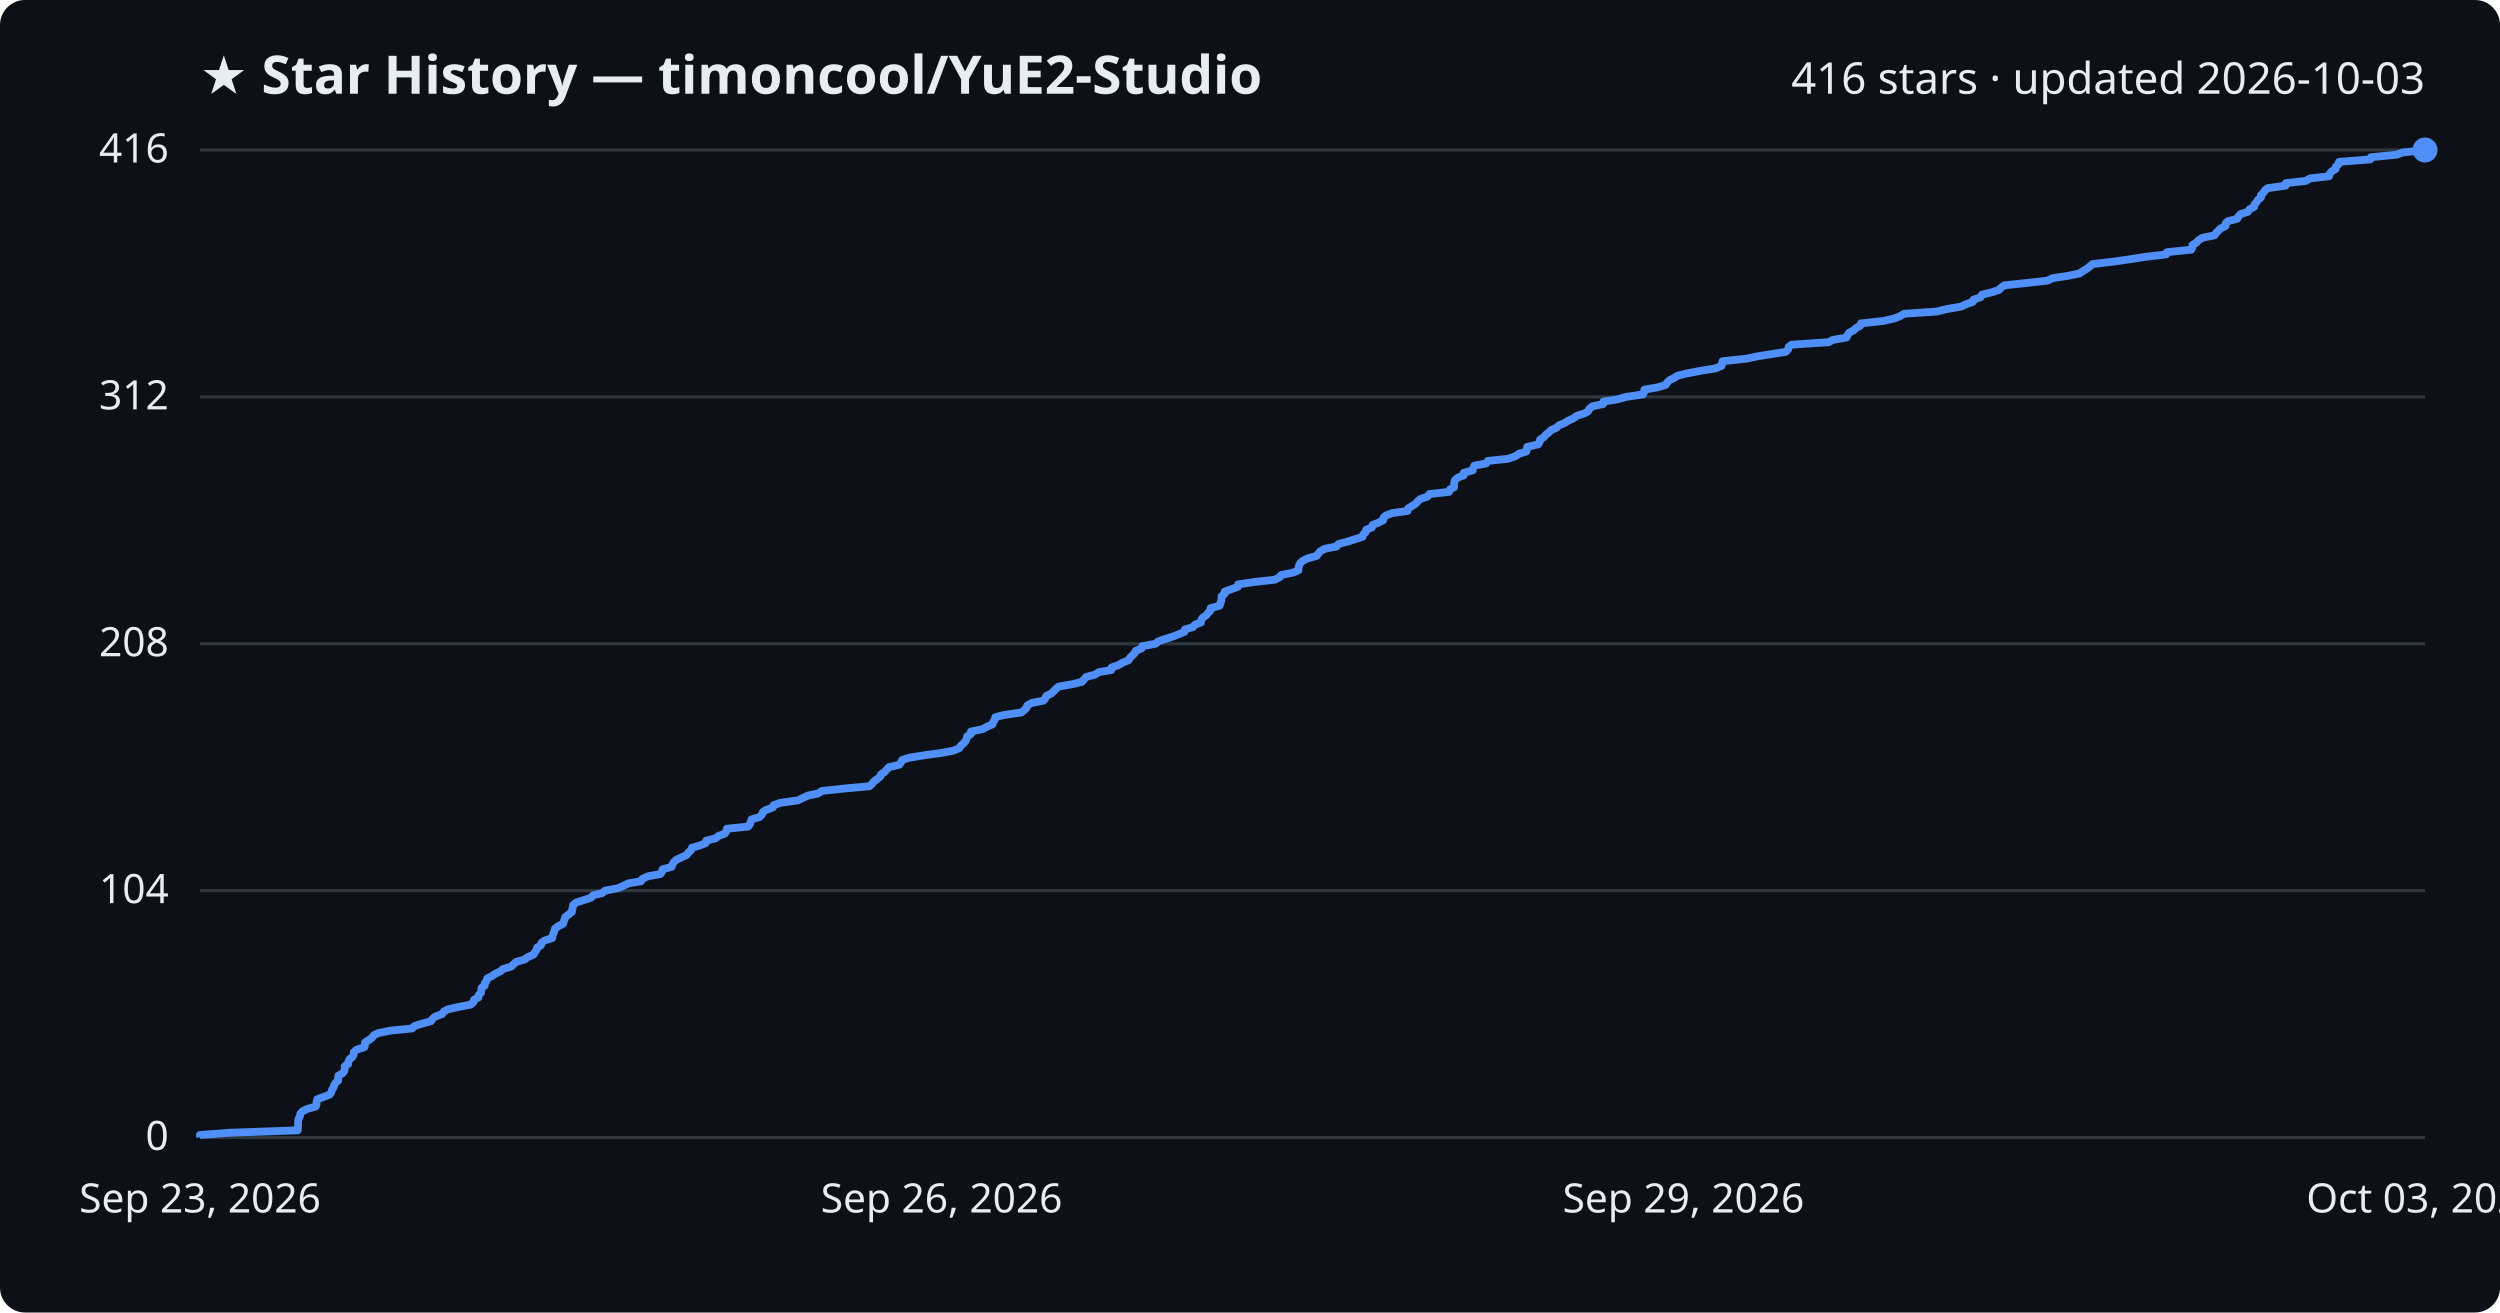
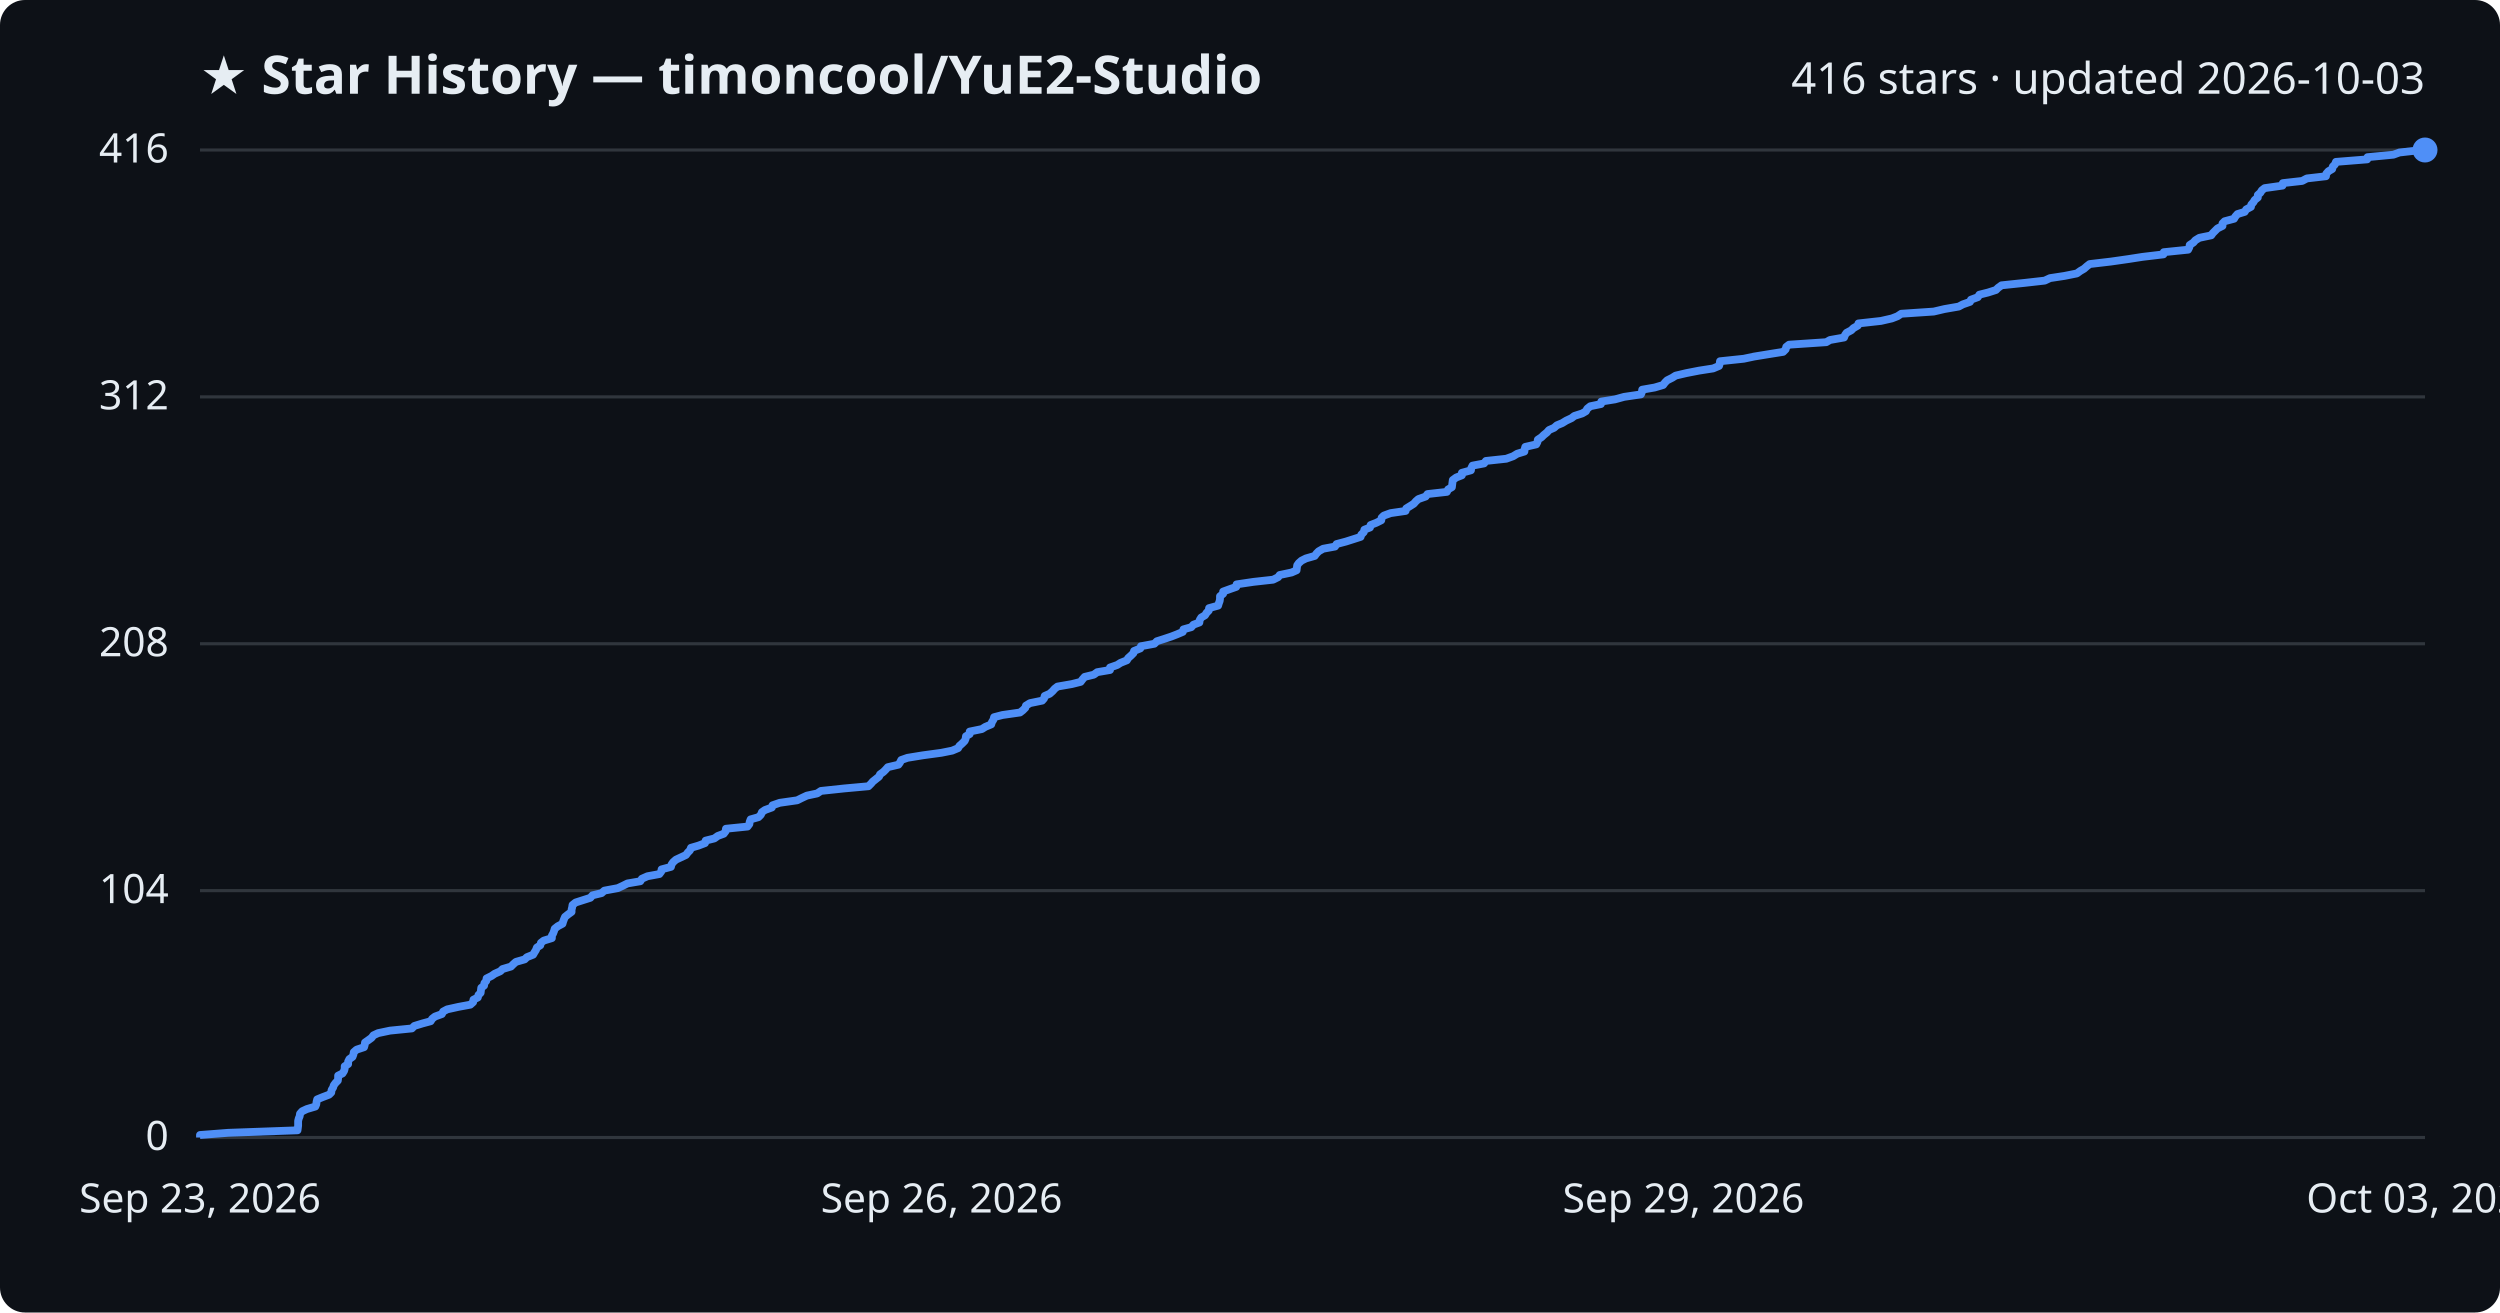
<svg xmlns="http://www.w3.org/2000/svg" viewBox="0 0 800 420" font-family="Segoe UI, sans-serif">
  <rect width="800" height="420" fill="#0d1117" rx="8" />
  <text x="64" y="30" fill="#e6edf3" font-size="17" font-weight="700">★ Star History — timoncool/YuE2-Studio</text>
  <text x="776" y="30" fill="#e6edf3" font-size="14" text-anchor="end">416 stars · updated 2026-10-03</text>
  <line x1="64" y1="364.0" x2="776" y2="364.0" stroke="#30363d" stroke-width="1" />
  <text x="54" y="368.0" fill="#e6edf3" font-size="13" text-anchor="end">0</text>
  <line x1="64" y1="285.0" x2="776" y2="285.0" stroke="#30363d" stroke-width="1" />
  <text x="54" y="289.0" fill="#e6edf3" font-size="13" text-anchor="end">104</text>
  <line x1="64" y1="206.0" x2="776" y2="206.0" stroke="#30363d" stroke-width="1" />
  <text x="54" y="210.0" fill="#e6edf3" font-size="13" text-anchor="end">208</text>
  <line x1="64" y1="127.0" x2="776" y2="127.0" stroke="#30363d" stroke-width="1" />
  <text x="54" y="131.0" fill="#e6edf3" font-size="13" text-anchor="end">312</text>
  <line x1="64" y1="48.0" x2="776" y2="48.0" stroke="#30363d" stroke-width="1" />
  <text x="54" y="52.0" fill="#e6edf3" font-size="13" text-anchor="end">416</text>
-   <path d="M64.0,364.0 L64.0,363.2 L73.0,362.5 L95.3,361.7 L95.3,361.0 L95.4,360.2 L95.4,359.4 L95.4,358.7 L95.6,357.9 L96.0,357.2 L96.1,356.4 L96.8,355.6 L98.2,354.9 L101.0,354.1 L101.3,353.4 L101.3,352.6 L101.5,351.8 L103.3,351.1 L105.4,350.3 L106.0,349.6 L106.2,348.8 L106.7,348.0 L106.9,347.3 L107.4,346.5 L108.2,345.8 L108.2,345.0 L108.3,344.2 L109.6,343.5 L110.2,342.7 L110.3,342.0 L110.3,341.2 L111.4,340.5 L111.5,339.7 L111.9,338.9 L112.8,338.2 L113.2,337.4 L113.2,336.7 L114.1,335.9 L116.6,335.1 L116.8,334.4 L116.8,333.6 L117.9,332.9 L119.0,332.1 L119.6,331.3 L121.0,330.6 L124.9,329.8 L131.9,329.1 L132.7,328.3 L135.3,327.5 L137.9,326.8 L138.4,326.0 L139.3,325.3 L141.5,324.5 L142.0,323.7 L143.3,323.0 L146.8,322.2 L150.6,321.5 L151.5,320.7 L151.7,319.9 L153.1,319.2 L153.2,318.4 L153.9,317.7 L154.0,316.9 L154.1,316.1 L155.1,315.4 L155.1,314.6 L155.7,313.9 L155.9,313.1 L157.5,312.3 L158.5,311.6 L160.2,310.8 L160.9,310.1 L163.6,309.3 L164.4,308.5 L165.2,307.8 L168.0,307.0 L168.8,306.3 L170.7,305.5 L171.1,304.8 L171.7,304.0 L171.9,303.2 L173.1,302.5 L173.3,301.7 L174.2,301.0 L176.7,300.2 L176.8,299.4 L177.1,298.7 L177.4,297.9 L177.6,297.2 L178.6,296.4 L180.2,295.6 L180.4,294.9 L180.7,294.1 L180.9,293.4 L182.0,292.6 L183.0,291.8 L183.1,291.1 L183.3,290.3 L183.4,289.6 L184.4,288.8 L186.9,288.0 L189.1,287.3 L189.8,286.5 L192.7,285.8 L193.6,285.0 L197.9,284.2 L199.4,283.5 L201.0,282.7 L205.1,282.0 L205.6,281.2 L207.4,280.4 L211.3,279.7 L211.9,278.9 L212.0,278.2 L214.9,277.4 L215.2,276.6 L215.6,275.9 L216.5,275.1 L218.0,274.4 L219.7,273.6 L220.3,272.8 L221.1,272.1 L221.4,271.3 L223.8,270.6 L225.8,269.8 L226.0,269.0 L228.9,268.3 L229.9,267.5 L231.9,266.8 L232.4,266.0 L232.6,265.2 L239.4,264.5 L240.0,263.7 L240.2,263.0 L240.5,262.2 L243.0,261.5 L243.8,260.7 L244.1,259.9 L245.1,259.2 L247.3,258.4 L247.5,257.7 L249.7,256.9 L255.4,256.1 L256.8,255.4 L258.5,254.6 L261.8,253.9 L263.0,253.1 L270.5,252.3 L278.2,251.6 L279.1,250.8 L279.6,250.1 L280.7,249.3 L281.7,248.5 L281.9,247.8 L283.1,247.0 L283.7,246.3 L284.5,245.5 L287.8,244.7 L288.3,244.0 L288.7,243.2 L290.8,242.5 L295.7,241.7 L301.5,240.9 L305.1,240.2 L307.0,239.4 L307.4,238.7 L308.3,237.9 L309.0,237.1 L309.3,236.4 L309.5,235.6 L310.7,234.9 L310.7,234.1 L314.5,233.3 L315.7,232.6 L317.6,231.8 L317.8,231.1 L318.3,230.3 L318.5,229.5 L321.2,228.8 L326.8,228.0 L327.7,227.3 L328.5,226.5 L328.7,225.8 L330.0,225.0 L333.9,224.2 L334.5,223.5 L334.8,222.7 L336.3,222.0 L337.2,221.2 L337.9,220.4 L338.8,219.7 L343.4,218.9 L346.2,218.2 L346.9,217.4 L347.6,216.6 L350.4,215.9 L351.6,215.1 L355.6,214.4 L355.7,213.6 L358.0,212.8 L359.1,212.1 L361.1,211.3 L361.5,210.6 L362.3,209.8 L363.1,209.0 L363.4,208.3 L365.3,207.5 L365.5,206.8 L369.8,206.0 L370.7,205.2 L372.8,204.5 L375.3,203.7 L377.1,203.0 L379.0,202.2 L379.2,201.4 L381.7,200.7 L382.4,199.9 L384.3,199.2 L384.4,198.4 L384.9,197.6 L386.0,196.9 L386.6,196.1 L387.3,195.4 L387.4,194.6 L390.3,193.8 L390.5,193.1 L390.8,192.3 L390.9,191.6 L390.9,190.8 L391.9,190.0 L391.9,189.3 L394.1,188.5 L396.1,187.8 L396.2,187.0 L401.7,186.2 L408.0,185.5 L409.5,184.7 L410.0,184.0 L413.9,183.2 L415.5,182.5 L415.5,181.7 L415.7,180.9 L416.1,180.2 L417.0,179.4 L418.4,178.7 L421.3,177.9 L421.9,177.1 L422.5,176.4 L423.9,175.6 L427.7,174.9 L428.3,174.1 L431.3,173.3 L433.4,172.6 L436.0,171.8 L436.2,171.1 L437.0,170.3 L437.2,169.5 L439.0,168.8 L439.2,168.0 L441.0,167.3 L442.6,166.5 L442.7,165.7 L443.4,165.0 L445.5,164.2 L450.4,163.5 L450.6,162.7 L451.9,161.9 L453.0,161.2 L453.7,160.4 L454.5,159.7 L456.8,158.9 L457.4,158.1 L463.7,157.4 L464.0,156.6 L465.3,155.9 L465.3,155.1 L465.4,154.3 L465.6,153.6 L466.6,152.8 L468.4,152.1 L468.4,151.3 L471.3,150.5 L471.4,149.8 L471.8,149.0 L475.6,148.3 L476.1,147.5 L482.6,146.8 L484.9,146.0 L486.1,145.2 L488.4,144.5 L488.6,143.7 L488.7,143.0 L492.2,142.2 L492.7,141.4 L492.8,140.7 L494.0,139.9 L494.6,139.2 L495.6,138.4 L496.4,137.6 L498.0,136.9 L498.9,136.1 L500.6,135.4 L501.9,134.6 L503.6,133.8 L504.5,133.1 L507.0,132.3 L508.2,131.6 L508.6,130.8 L509.6,130.0 L513.0,129.3 L513.1,128.5 L517.5,127.8 L520.4,127.0 L525.8,126.2 L526.1,125.5 L526.2,124.7 L530.2,124.0 L533.0,123.2 L533.5,122.4 L534.2,121.7 L535.8,120.9 L536.9,120.2 L540.3,119.4 L544.5,118.6 L548.9,117.9 L550.9,117.1 L551.0,116.4 L551.2,115.6 L558.7,114.8 L562.0,114.1 L566.9,113.3 L571.4,112.6 L572.2,111.8 L572.4,111.0 L573.3,110.3 L585.2,109.5 L586.4,108.8 L590.9,108.0 L591.2,107.2 L591.7,106.5 L593.2,105.7 L593.9,105.0 L595.3,104.2 L595.5,103.5 L602.7,102.7 L606.2,101.9 L608.0,101.2 L609.3,100.4 L619.7,99.7 L623.0,98.9 L627.6,98.1 L629.0,97.4 L631.3,96.6 L631.5,95.9 L633.8,95.1 L634.2,94.3 L637.1,93.6 L639.6,92.8 L640.3,92.1 L641.4,91.3 L649.0,90.5 L655.2,89.8 L656.9,89.0 L661.6,88.3 L665.5,87.5 L666.6,86.7 L667.8,86.0 L668.8,85.2 L669.6,84.5 L676.5,83.7 L682.0,82.9 L686.5,82.2 L693.2,81.4 L693.4,80.7 L701.2,79.9 L701.6,79.1 L701.6,78.4 L702.9,77.6 L703.5,76.9 L704.8,76.1 L708.6,75.3 L709.1,74.6 L709.9,73.8 L710.6,73.1 L712.2,72.3 L712.2,71.5 L712.9,70.8 L715.9,70.0 L716.3,69.3 L717.0,68.5 L719.3,67.8 L719.8,67.0 L721.3,66.2 L721.4,65.5 L722.1,64.7 L722.5,64.0 L723.5,63.2 L723.5,62.4 L724.3,61.7 L724.8,60.9 L725.7,60.2 L731.4,59.4 L731.5,58.6 L737.8,57.9 L739.2,57.1 L745.3,56.4 L745.5,55.6 L746.2,54.8 L747.4,54.1 L747.5,53.3 L748.3,52.6 L748.5,51.8 L758.5,51.0 L758.7,50.3 L767.0,49.5 L768.8,48.8 L776.0,48.0 L776.0,48.0" fill="none" stroke="#4f8ff7" stroke-width="2.5" stroke-linejoin="round" />
+   <path d="M64.0,364.0 L64.0,363.2 L73.0,362.5 L95.2,361.7 L95.3,361.0 L95.4,360.2 L95.4,359.4 L95.4,358.7 L95.6,357.9 L95.9,357.2 L96.0,356.4 L96.7,355.6 L98.2,354.9 L100.9,354.1 L101.2,353.4 L101.3,352.6 L101.5,351.8 L103.2,351.1 L105.3,350.3 L106.0,349.6 L106.1,348.8 L106.6,348.0 L106.8,347.3 L107.4,346.5 L108.1,345.8 L108.2,345.0 L108.2,344.2 L109.6,343.5 L110.1,342.7 L110.3,342.0 L110.3,341.2 L111.4,340.5 L111.4,339.7 L111.8,338.9 L112.8,338.2 L113.1,337.4 L113.2,336.7 L114.1,335.9 L116.5,335.1 L116.7,334.4 L116.8,333.6 L117.8,332.9 L118.9,332.1 L119.5,331.3 L121.0,330.6 L124.8,329.8 L131.8,329.1 L132.6,328.3 L135.2,327.5 L137.8,326.8 L138.3,326.0 L139.2,325.3 L141.4,324.5 L141.8,323.7 L143.1,323.0 L146.7,322.2 L150.5,321.5 L151.4,320.7 L151.5,319.9 L152.9,319.2 L153.1,318.4 L153.8,317.7 L153.9,316.9 L154.0,316.1 L154.9,315.4 L155.0,314.6 L155.6,313.9 L155.7,313.1 L157.3,312.3 L158.3,311.6 L160.1,310.8 L160.8,310.1 L163.5,309.3 L164.3,308.5 L165.1,307.8 L167.9,307.0 L168.6,306.3 L170.6,305.5 L171.0,304.8 L171.5,304.0 L171.8,303.2 L172.9,302.5 L173.1,301.7 L174.0,301.0 L176.6,300.2 L176.6,299.4 L177.0,298.7 L177.3,297.9 L177.5,297.2 L178.5,296.4 L180.0,295.6 L180.2,294.9 L180.5,294.1 L180.8,293.4 L181.8,292.6 L182.9,291.8 L182.9,291.1 L183.1,290.3 L183.2,289.6 L184.2,288.8 L186.7,288.0 L188.9,287.3 L189.6,286.5 L192.5,285.8 L193.4,285.0 L197.7,284.2 L199.2,283.5 L200.8,282.7 L204.9,282.0 L205.4,281.2 L207.2,280.4 L211.0,279.7 L211.6,278.9 L211.7,278.2 L214.7,277.4 L214.9,276.6 L215.4,275.9 L216.3,275.1 L217.8,274.4 L219.5,273.6 L220.1,272.8 L220.8,272.1 L221.1,271.3 L223.5,270.6 L225.6,269.8 L225.8,269.0 L228.6,268.3 L229.7,267.5 L231.6,266.8 L232.2,266.0 L232.3,265.2 L239.2,264.5 L239.8,263.7 L239.9,263.0 L240.2,262.2 L242.7,261.5 L243.5,260.7 L243.8,259.9 L244.8,259.2 L247.0,258.4 L247.2,257.7 L249.5,256.9 L255.1,256.1 L256.5,255.4 L258.2,254.6 L261.5,253.9 L262.7,253.1 L270.2,252.3 L277.9,251.6 L278.7,250.8 L279.3,250.1 L280.3,249.3 L281.3,248.5 L281.6,247.8 L282.7,247.0 L283.4,246.3 L284.1,245.5 L287.5,244.7 L288.0,244.0 L288.4,243.2 L290.4,242.5 L295.3,241.7 L301.2,240.9 L304.7,240.2 L306.6,239.4 L307.0,238.7 L307.9,237.9 L308.7,237.1 L309.0,236.4 L309.1,235.6 L310.3,234.9 L310.3,234.1 L314.2,233.3 L315.3,232.6 L317.2,231.8 L317.4,231.1 L317.9,230.3 L318.1,229.5 L320.8,228.8 L326.4,228.0 L327.3,227.3 L328.1,226.5 L328.3,225.8 L329.6,225.0 L333.5,224.2 L334.1,223.5 L334.3,222.7 L335.9,222.0 L336.8,221.2 L337.5,220.4 L338.4,219.7 L343.0,218.9 L345.8,218.2 L346.4,217.4 L347.1,216.6 L350.0,215.9 L351.1,215.1 L355.2,214.4 L355.2,213.6 L357.5,212.8 L358.6,212.1 L360.6,211.3 L361.0,210.6 L361.9,209.8 L362.7,209.0 L362.9,208.3 L364.9,207.5 L365.1,206.8 L369.4,206.0 L370.2,205.2 L372.4,204.5 L374.8,203.7 L376.6,203.0 L378.5,202.2 L378.7,201.4 L381.2,200.7 L381.9,199.9 L383.8,199.2 L383.9,198.4 L384.4,197.6 L385.6,196.9 L386.1,196.1 L386.8,195.4 L386.9,194.6 L389.8,193.8 L390.0,193.1 L390.3,192.3 L390.4,191.6 L390.4,190.8 L391.4,190.0 L391.4,189.3 L393.6,188.5 L395.6,187.8 L395.7,187.0 L401.1,186.2 L407.4,185.5 L409.0,184.7 L409.5,184.0 L413.3,183.2 L414.9,182.5 L415.0,181.7 L415.1,180.9 L415.6,180.2 L416.5,179.4 L417.9,178.7 L420.7,177.9 L421.3,177.1 L422.0,176.4 L423.4,175.6 L427.2,174.9 L427.7,174.1 L430.7,173.3 L432.9,172.6 L435.4,171.8 L435.6,171.1 L436.4,170.3 L436.6,169.5 L438.4,168.8 L438.6,168.0 L440.4,167.3 L442.0,166.5 L442.1,165.7 L442.8,165.0 L445.0,164.2 L449.8,163.5 L450.0,162.7 L451.3,161.9 L452.4,161.2 L453.1,160.4 L453.9,159.7 L456.2,158.9 L456.8,158.1 L463.0,157.4 L463.4,156.6 L464.6,155.9 L464.7,155.1 L464.8,154.3 L464.9,153.6 L466.0,152.8 L467.8,152.1 L467.8,151.3 L470.7,150.5 L470.8,149.8 L471.2,149.0 L474.9,148.3 L475.5,147.5 L482.0,146.8 L484.2,146.0 L485.5,145.2 L487.8,144.5 L487.9,143.7 L488.1,143.0 L491.6,142.2 L492.0,141.4 L492.1,140.7 L493.3,139.9 L494.0,139.2 L495.0,138.4 L495.7,137.6 L497.3,136.9 L498.2,136.1 L499.9,135.4 L501.2,134.6 L502.9,133.8 L503.8,133.1 L506.3,132.3 L507.5,131.6 L507.9,130.8 L508.9,130.0 L512.3,129.3 L512.4,128.5 L516.8,127.8 L519.7,127.0 L525.1,126.2 L525.4,125.5 L525.5,124.7 L529.5,124.0 L532.2,123.2 L532.8,122.4 L533.5,121.7 L535.1,120.9 L536.2,120.2 L539.6,119.4 L543.7,118.6 L548.2,117.9 L550.1,117.1 L550.3,116.4 L550.4,115.6 L558.0,114.8 L561.3,114.1 L566.2,113.3 L570.6,112.6 L571.4,111.8 L571.6,111.0 L572.5,110.3 L584.4,109.5 L585.6,108.8 L590.1,108.0 L590.4,107.2 L590.9,106.5 L592.4,105.7 L593.1,105.0 L594.5,104.2 L594.7,103.5 L601.9,102.7 L605.4,101.9 L607.2,101.2 L608.4,100.4 L618.8,99.7 L622.2,98.9 L626.8,98.1 L628.1,97.4 L630.4,96.6 L630.7,95.9 L632.9,95.1 L633.4,94.3 L636.2,93.6 L638.7,92.8 L639.4,92.1 L640.5,91.3 L648.1,90.5 L654.3,89.8 L656.0,89.0 L660.6,88.3 L664.6,87.5 L665.7,86.7 L666.9,86.0 L667.8,85.2 L668.7,84.5 L675.5,83.7 L681.1,82.9 L685.6,82.2 L692.3,81.4 L692.4,80.7 L700.2,79.9 L700.6,79.1 L700.7,78.4 L701.9,77.6 L702.5,76.9 L703.8,76.1 L707.6,75.3 L708.1,74.6 L708.9,73.8 L709.6,73.1 L711.2,72.3 L711.2,71.5 L711.9,70.8 L714.9,70.0 L715.3,69.3 L716.0,68.5 L718.3,67.8 L718.8,67.0 L720.3,66.2 L720.4,65.5 L721.1,64.7 L721.5,64.0 L722.5,63.2 L722.5,62.4 L723.3,61.7 L723.8,60.9 L724.7,60.2 L730.4,59.4 L730.5,58.6 L736.7,57.9 L738.2,57.1 L744.3,56.4 L744.4,55.6 L745.1,54.8 L746.3,54.1 L746.5,53.3 L747.2,52.6 L747.5,51.8 L757.5,51.0 L757.6,50.3 L765.9,49.5 L767.8,48.8 L774.9,48.0 L776.0,48.0" fill="none" stroke="#4f8ff7" stroke-width="2.5" stroke-linejoin="round" />
  <circle cx="776.0" cy="48.0" r="4" fill="#4f8ff7" />
  <text x="64.0" y="388" fill="#e6edf3" font-size="13" text-anchor="middle">Sep 23, 2026</text>
  <text x="301.3" y="388" fill="#e6edf3" font-size="13" text-anchor="middle">Sep 26, 2026</text>
  <text x="538.7" y="388" fill="#e6edf3" font-size="13" text-anchor="middle">Sep 29, 2026</text>
  <text x="776.0" y="388" fill="#e6edf3" font-size="13" text-anchor="middle">Oct 03, 2026</text>
</svg>
